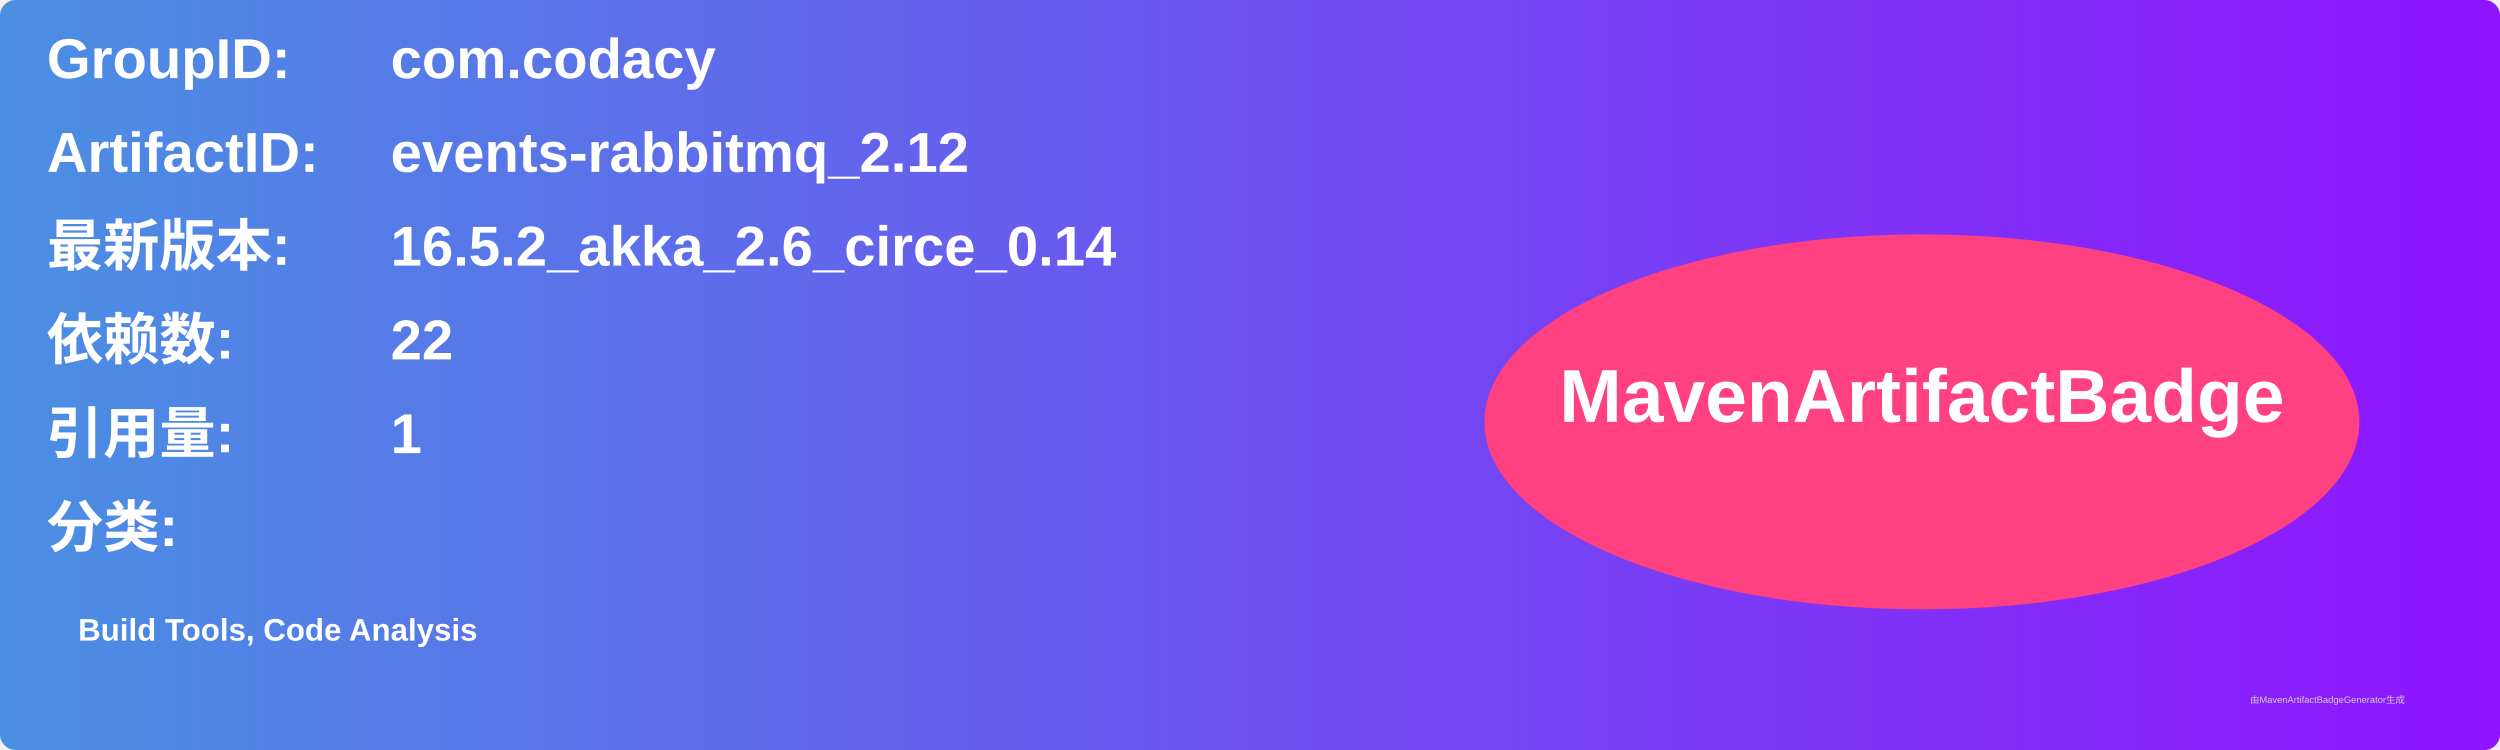
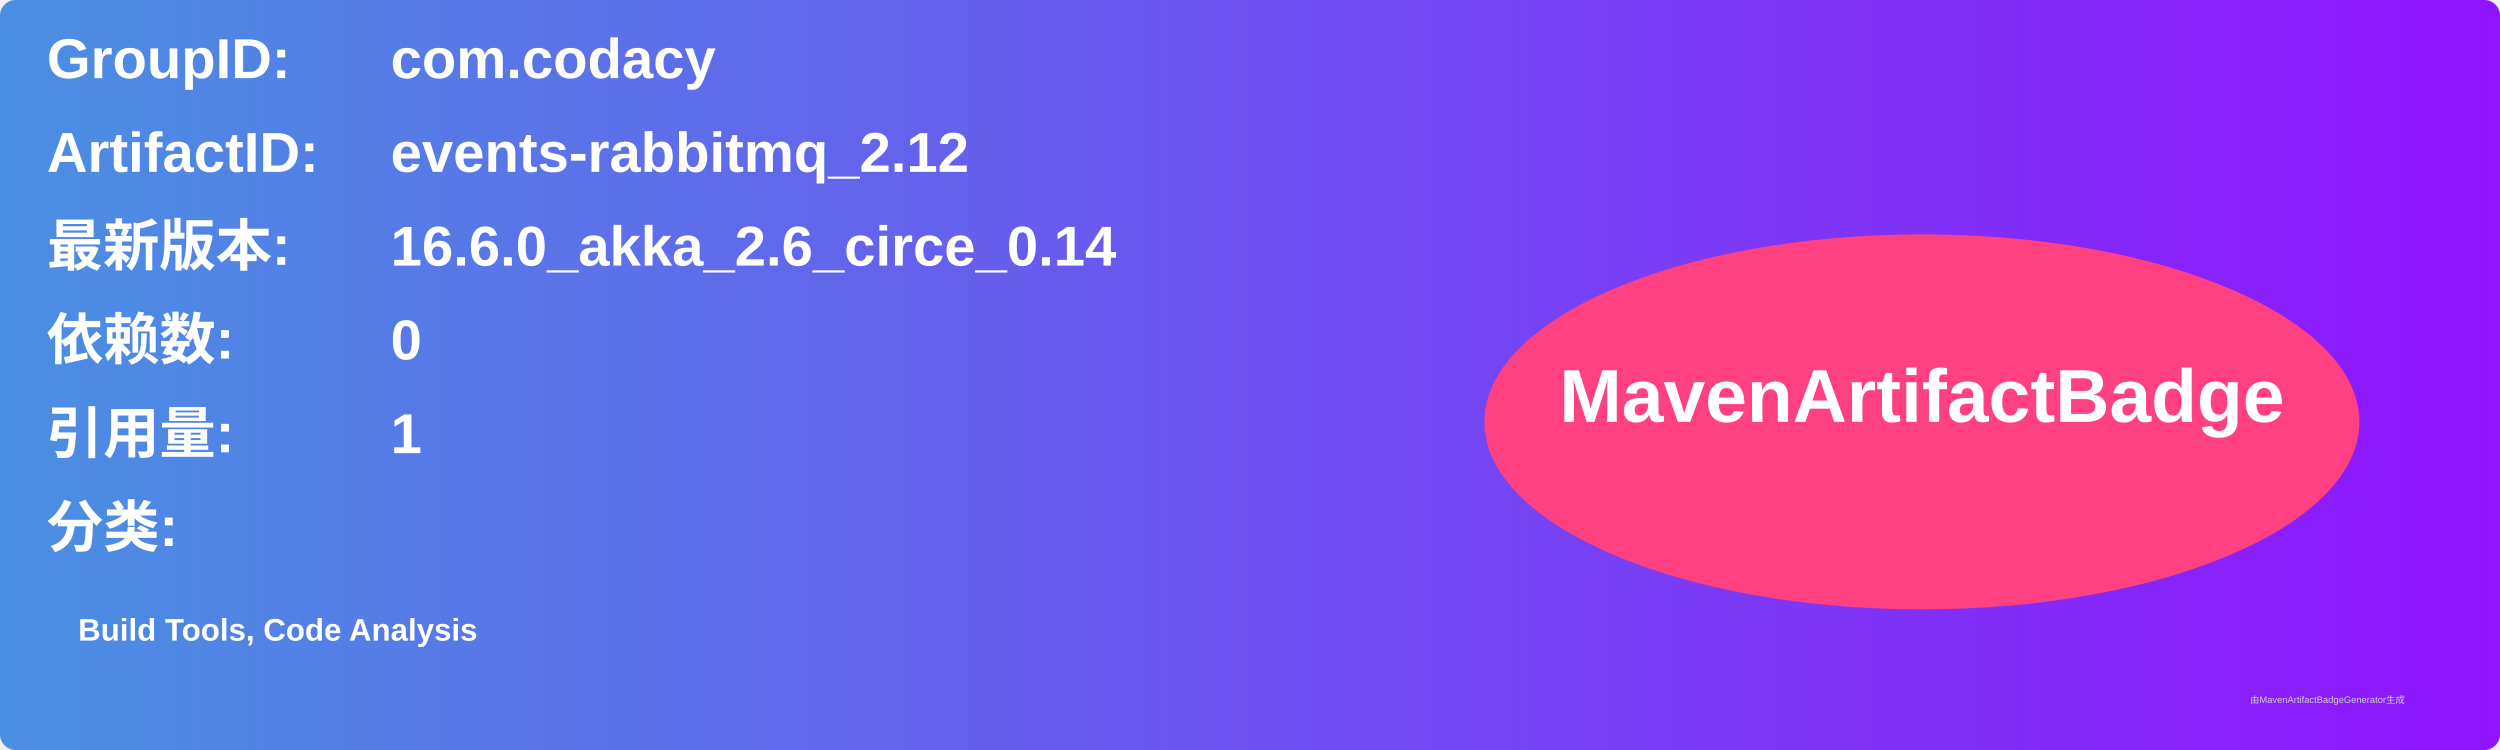
<svg xmlns="http://www.w3.org/2000/svg" width="800" height="240" viewBox="0 0 800 240">
  <linearGradient id="grad" x1="0%" y1="0%" x2="100%" y2="0%">
    <stop offset="0%" stop-color="#4a90e2" />
    <stop offset="100%" stop-color="#9013fe" />
  </linearGradient>
  <rect width="100%" height="100%" rx="5" ry="5" fill="url(#grad)" />
  <g transform="translate(15, 15)">
    <text x="0" y="10" font-family="Arial" font-size="18" fill="white" font-weight="bold" width="260">GroupID:</text>
    <text x="110" y="10" font-family="Arial" font-size="18" fill="white" font-weight="bold" width="460">com.codacy</text>
    <text x="0" y="40" font-family="Arial" font-size="18" fill="white" font-weight="bold" width="260">ArtifactID:</text>
    <text x="110" y="40" font-family="Arial" font-size="18" fill="white" font-weight="bold" width="460">events-rabbitmq_2.12</text>
    <text x="0" y="70" font-family="Arial" font-size="18" fill="white" font-weight="bold">最新版本:</text>
    <text x="110" y="70" font-family="Arial" font-size="18" fill="white" font-weight="bold">
-       <tspan font-weight="bold">16.5.2_akka_2.6_circe_0.14</tspan>
+       <tspan font-weight="bold">16.6.0_akka_2.6_circe_0.14</tspan>
    </text>
    <text x="0" y="100" font-family="Arial" font-size="18" fill="white" font-weight="bold">依赖数: </text>
    <text x="110" y="100" font-family="Arial" font-size="18" fill="white">
-       <tspan font-weight="bold">22</tspan>
+       <tspan font-weight="bold">0</tspan>
    </text>
    <text x="0" y="130" font-family="Arial" font-size="18" fill="white" font-weight="bold">引用量: </text>
    <text x="110" y="130" font-family="Arial" font-size="18" fill="white">
      <tspan font-weight="bold">1</tspan>
    </text>
    <text x="0" y="160" font-family="Arial" font-size="18" fill="white" font-weight="bold">分类:</text>
    <text x="10" y="190" font-family="Arial" font-size="10" fill="white">
      <tspan font-weight="bold">Build Tools, Code Analysis</tspan>
    </text>
    <ellipse cx="600" cy="120" rx="140" ry="60" fill="#ff4081" />
    <text x="600" y="120" text-anchor="middle" font-family="Arial" font-size="24" fill="white" font-weight="bold">MavenArtifactBadge</text>
  </g>
  <text x="720" y="225" font-family="Arial" font-size="3" fill="#d0d0d0">由MavenArtifactBadgeGenerator生成</text>
</svg>
